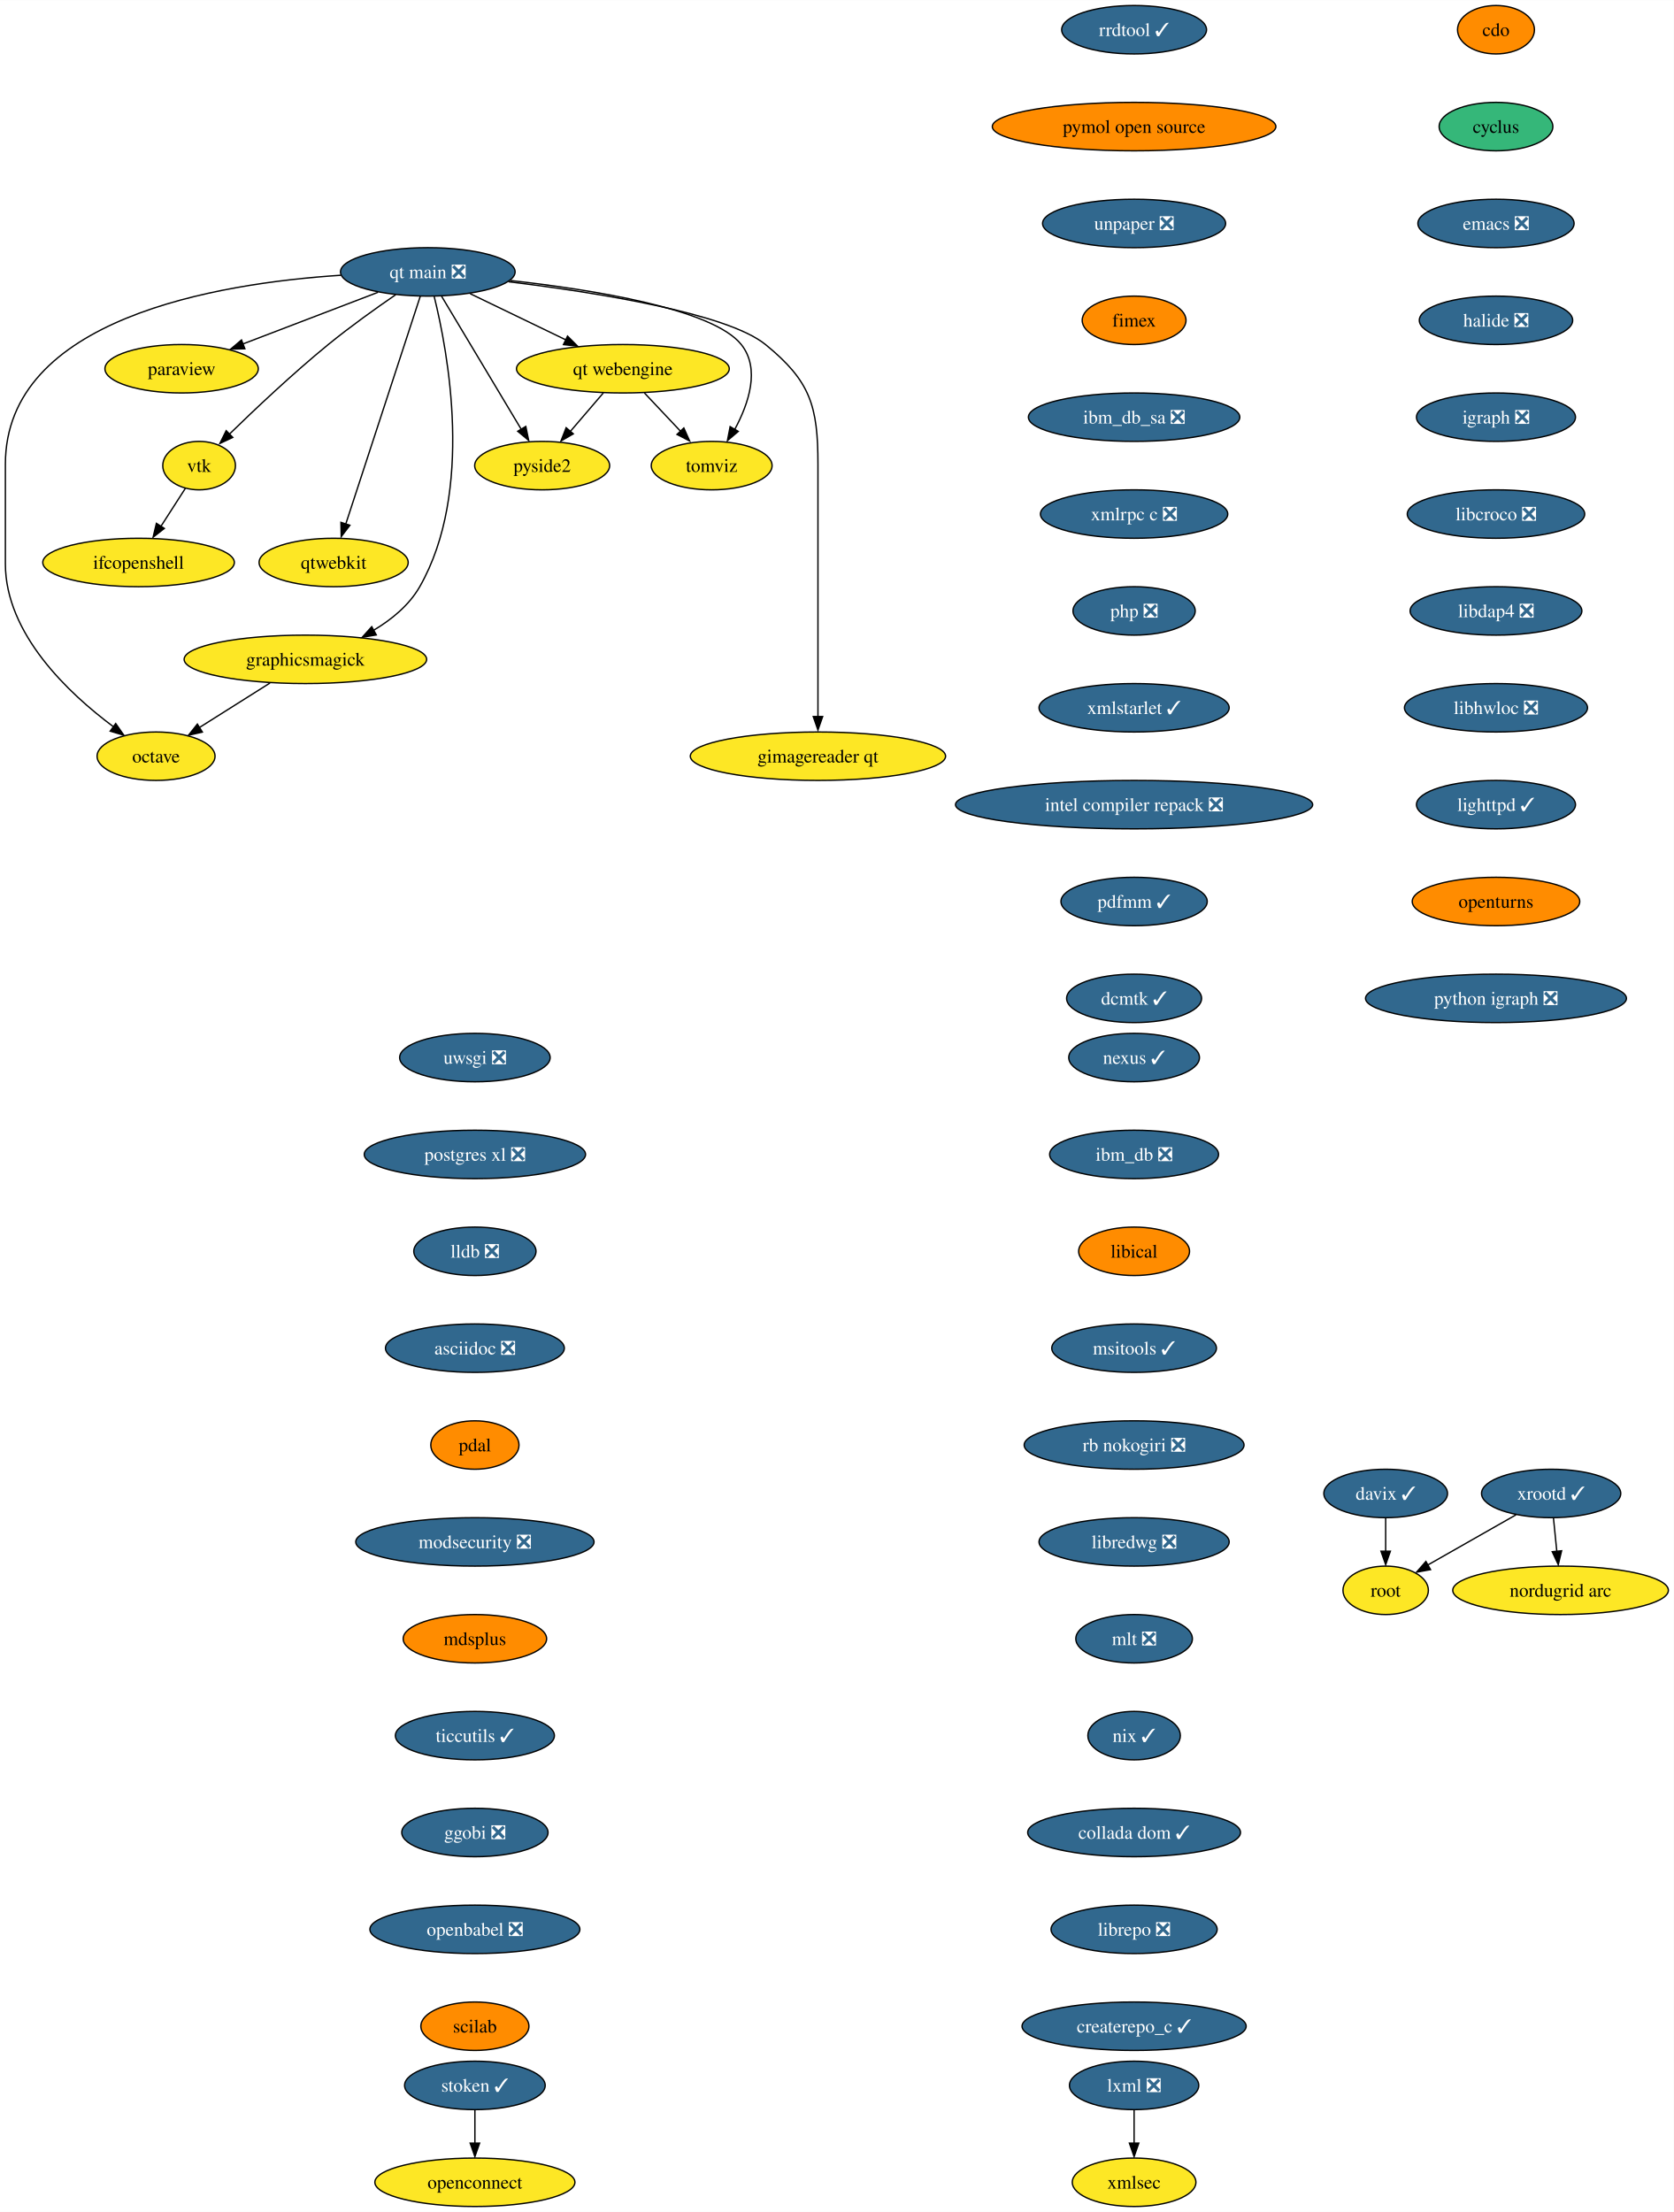
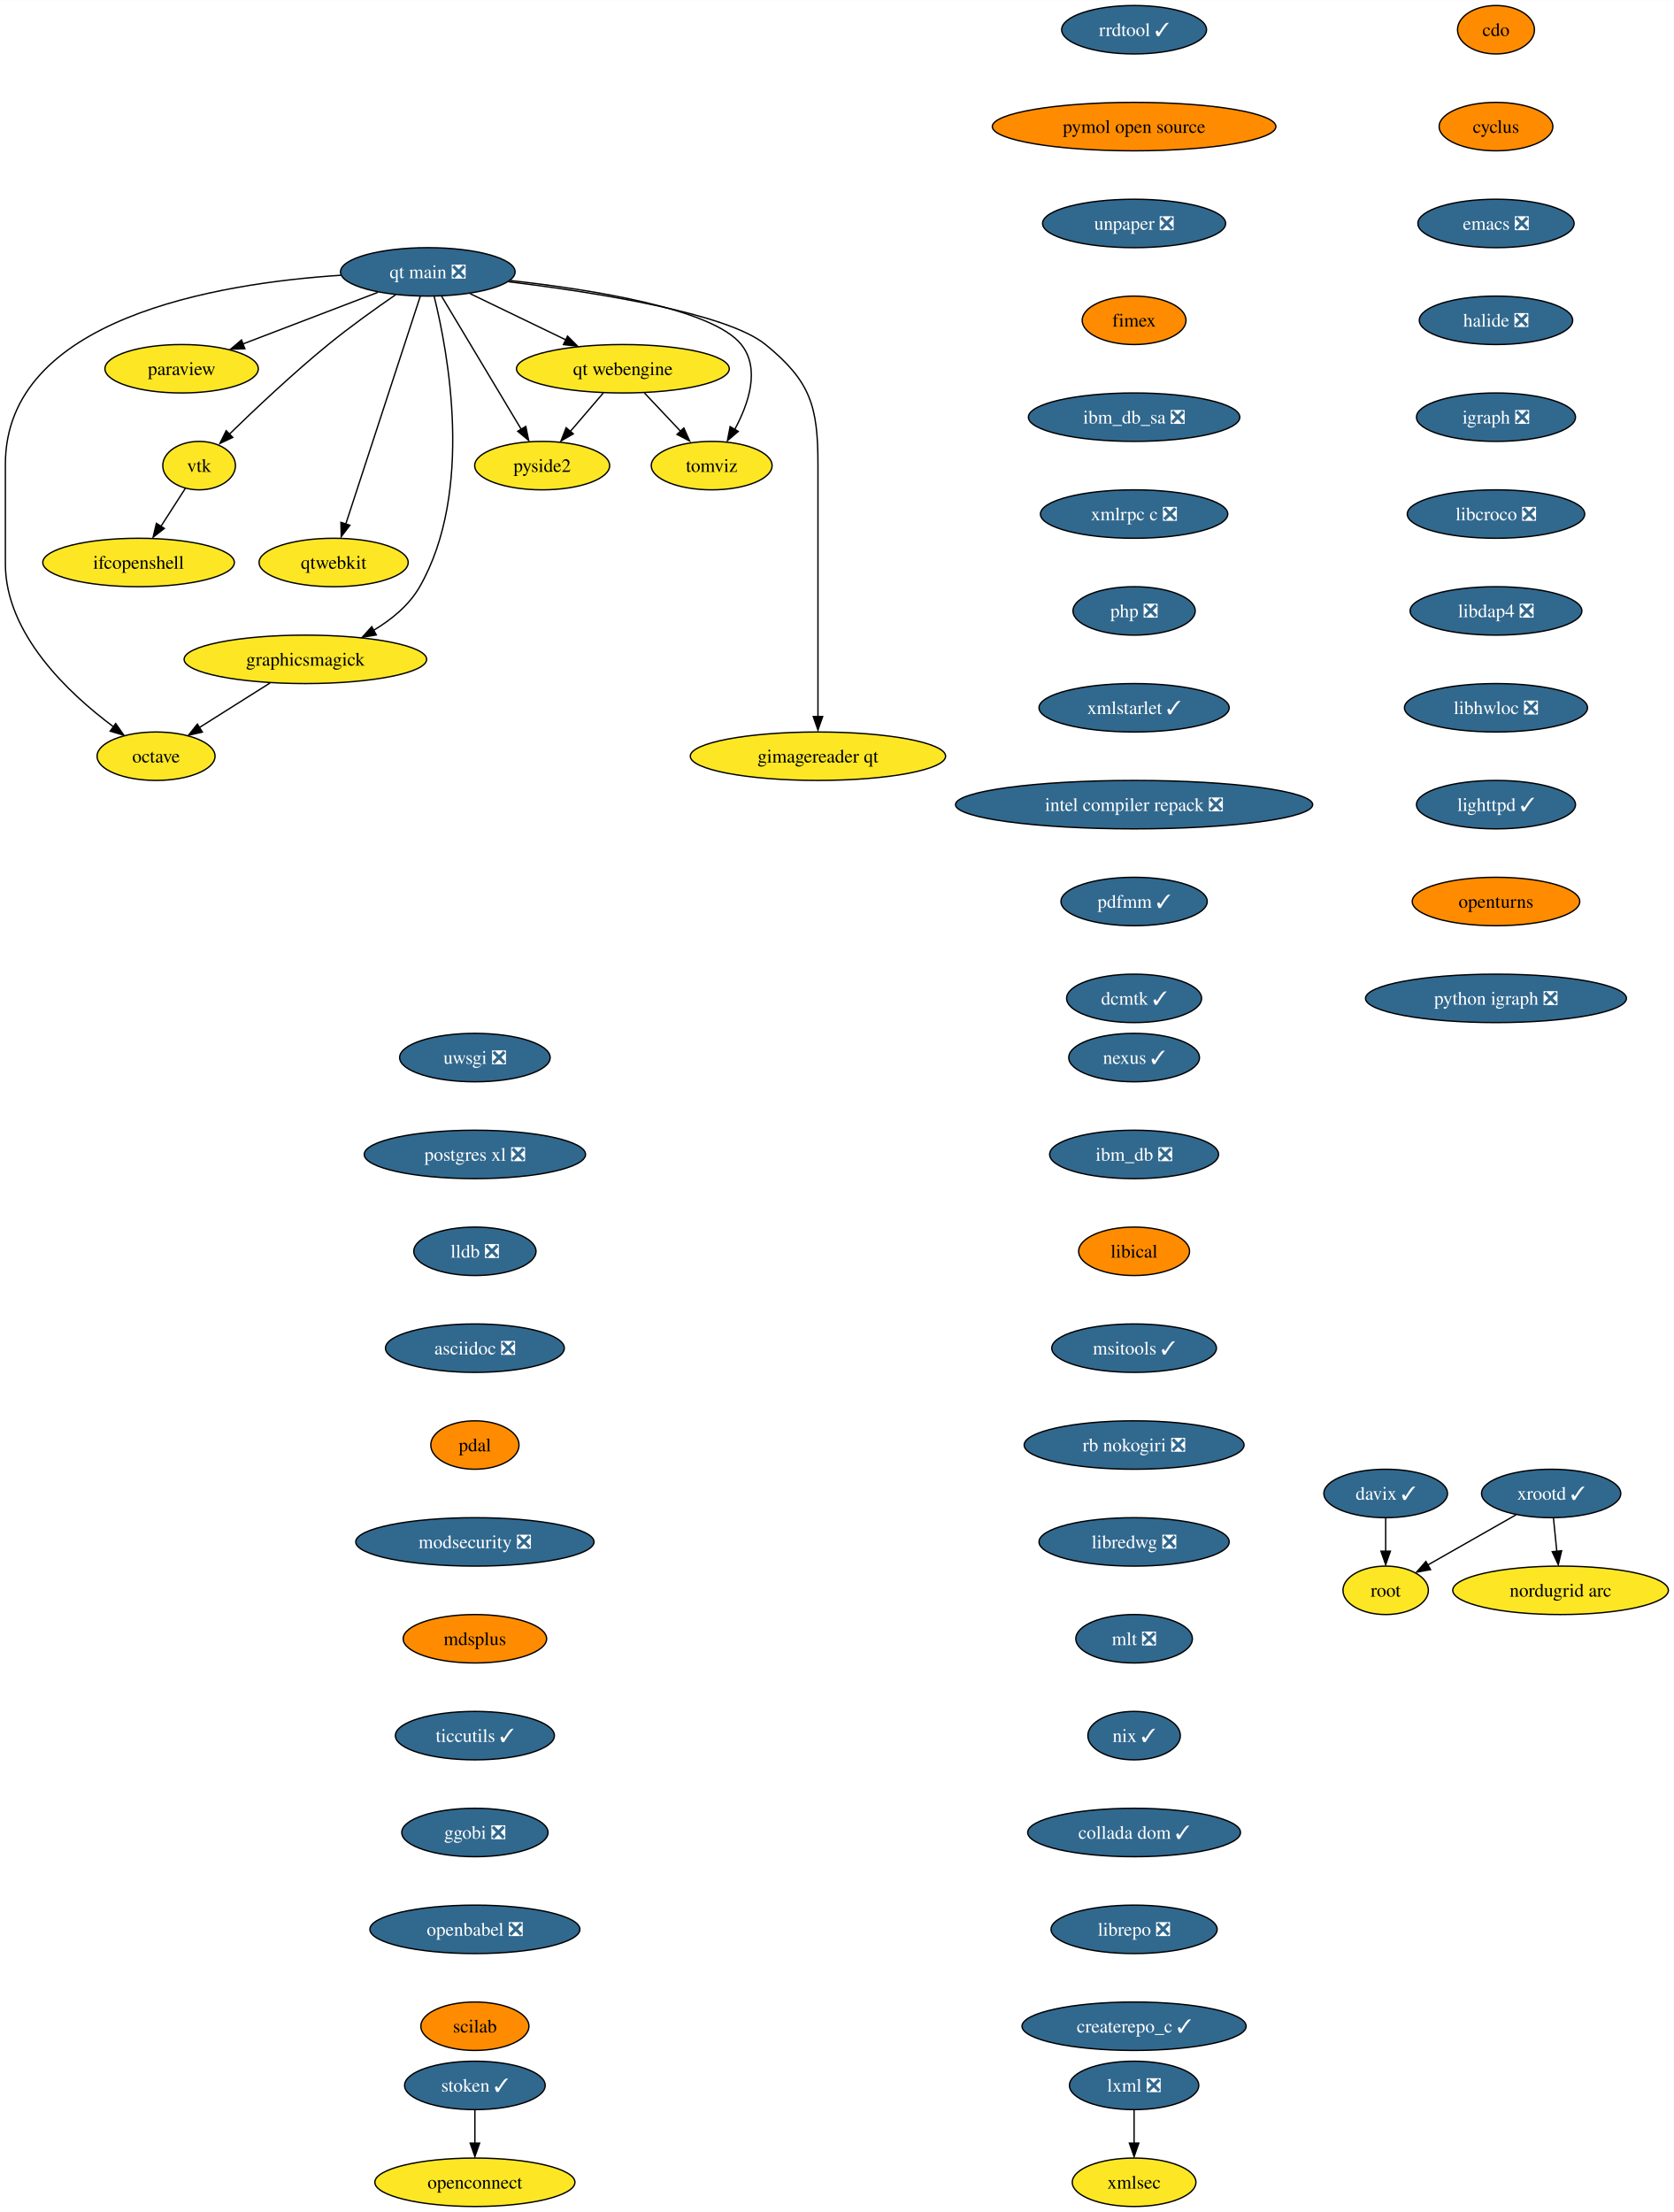
<svg xmlns="http://www.w3.org/2000/svg" xmlns:xlink="http://www.w3.org/1999/xlink" width="1244pt" height="1644pt" viewBox="0.00 0.00 1244.14 1644.00">
  <g id="graph0" class="graph" transform="scale(1 1) rotate(0) translate(4 1640)">
    <polygon fill="white" stroke="none" points="-4,4 -4,-1640 1240.14,-1640 1240.14,4 -4,4" />
    <g id="node1" class="node">
      <g id="a_node1">
        <a xlink:href="https://github.com/conda-forge/cdo-feedstock" xlink:title="cdo">
          <ellipse fill="#ff8c00" stroke="black" cx="1108" cy="-1618" rx="28.59" ry="18" />
          <text text-anchor="middle" x="1108" y="-1613.33" font-family="Times,serif" font-size="14.00">cdo</text>
        </a>
      </g>
    </g>
    <g id="node2" class="node">
      <g id="a_node2">
        <a xlink:href="https://github.com/conda-forge/cyclus-feedstock" xlink:title="cyclus">
-           <ellipse fill="#35b779" stroke="black" cx="1108" cy="-1546" rx="42.26" ry="18" />
+           <ellipse fill="#ff8c00" stroke="black" cx="1108" cy="-1546" rx="42.26" ry="18" />
          <text text-anchor="middle" x="1108" y="-1541.33" font-family="Times,serif" font-size="14.00">cyclus</text>
        </a>
      </g>
    </g>
    <g id="node3" class="node">
      <g id="a_node3">
        <a xlink:href="https://github.com/conda-forge/emacs-feedstock/pull/71" xlink:title="emacs ❎">
          <ellipse fill="#31688e" stroke="black" cx="1108" cy="-1474" rx="58.05" ry="18" />
          <text text-anchor="middle" x="1108" y="-1469.33" font-family="Times,serif" font-size="14.00" fill="white">emacs ❎</text>
        </a>
      </g>
    </g>
    <g id="node4" class="node">
      <g id="a_node4">
        <a xlink:href="https://github.com/conda-forge/halide-feedstock/pull/8" xlink:title="halide ❎">
          <ellipse fill="#31688e" stroke="black" cx="1108" cy="-1402" rx="57" ry="18" />
          <text text-anchor="middle" x="1108" y="-1397.33" font-family="Times,serif" font-size="14.00" fill="white">halide ❎</text>
        </a>
      </g>
    </g>
    <g id="node5" class="node">
      <g id="a_node5">
        <a xlink:href="https://github.com/conda-forge/igraph-feedstock/pull/51" xlink:title="igraph ❎">
          <ellipse fill="#31688e" stroke="black" cx="1108" cy="-1330" rx="59.1" ry="18" />
          <text text-anchor="middle" x="1108" y="-1325.33" font-family="Times,serif" font-size="14.00" fill="white">igraph ❎</text>
        </a>
      </g>
    </g>
    <g id="node6" class="node">
      <g id="a_node6">
        <a xlink:href="https://github.com/conda-forge/libcroco-feedstock/pull/8" xlink:title="libcroco ❎">
          <ellipse fill="#31688e" stroke="black" cx="1108" cy="-1258" rx="65.94" ry="18" />
          <text text-anchor="middle" x="1108" y="-1253.33" font-family="Times,serif" font-size="14.00" fill="white">libcroco ❎</text>
        </a>
      </g>
    </g>
    <g id="node7" class="node">
      <g id="a_node7">
        <a xlink:href="https://github.com/conda-forge/libdap4-feedstock/pull/43" xlink:title="libdap4 ❎">
          <ellipse fill="#31688e" stroke="black" cx="1108" cy="-1186" rx="63.84" ry="18" />
          <text text-anchor="middle" x="1108" y="-1181.33" font-family="Times,serif" font-size="14.00" fill="white">libdap4 ❎</text>
        </a>
      </g>
    </g>
    <g id="node8" class="node">
      <g id="a_node8">
        <a xlink:href="https://github.com/conda-forge/libhwloc-feedstock/pull/45" xlink:title="libhwloc ❎">
          <ellipse fill="#31688e" stroke="black" cx="1108" cy="-1114" rx="68.04" ry="18" />
          <text text-anchor="middle" x="1108" y="-1109.33" font-family="Times,serif" font-size="14.00" fill="white">libhwloc ❎</text>
        </a>
      </g>
    </g>
    <g id="node9" class="node">
      <g id="a_node9">
        <a xlink:href="https://github.com/conda-forge/lighttpd-feedstock/pull/18" xlink:title="lighttpd ✓">
          <ellipse fill="#31688e" stroke="black" cx="1108" cy="-1042" rx="59.1" ry="18" />
          <text text-anchor="middle" x="1108" y="-1037.33" font-family="Times,serif" font-size="14.00" fill="white">lighttpd ✓</text>
        </a>
      </g>
    </g>
    <g id="node10" class="node">
      <g id="a_node10">
        <a xlink:href="https://github.com/conda-forge/openturns-feedstock" xlink:title="openturns">
          <ellipse fill="#ff8c00" stroke="black" cx="1108" cy="-970" rx="62.26" ry="18" />
          <text text-anchor="middle" x="1108" y="-965.33" font-family="Times,serif" font-size="14.00">openturns</text>
        </a>
      </g>
    </g>
    <g id="node14" class="node">
      <g id="a_node14">
        <a xlink:href="https://github.com/conda-forge/python-igraph-feedstock/pull/68" xlink:title="python igraph ❎">
          <ellipse fill="#31688e" stroke="black" cx="1108" cy="-898" rx="96.98" ry="18" />
          <text text-anchor="middle" x="1108" y="-893.33" font-family="Times,serif" font-size="14.00" fill="white">python igraph ❎</text>
        </a>
      </g>
    </g>
    <g id="node11" class="node">
      <g id="a_node11">
        <a xlink:href="https://github.com/conda-forge/lxml-feedstock/pull/77" xlink:title="lxml ❎">
          <ellipse fill="#31688e" stroke="black" cx="839" cy="-90" rx="48.05" ry="18" />
          <text text-anchor="middle" x="839" y="-85.33" font-family="Times,serif" font-size="14.00" fill="white">lxml ❎</text>
        </a>
      </g>
    </g>
    <g id="node12" class="node">
      <g id="a_node12">
        <a xlink:href="https://github.com/conda-forge/xmlsec-feedstock" xlink:title="xmlsec">
          <ellipse fill="#fde725" stroke="black" cx="839" cy="-18" rx="45.95" ry="18" />
          <text text-anchor="middle" x="839" y="-13.32" font-family="Times,serif" font-size="14.00">xmlsec</text>
        </a>
      </g>
    </g>
    <g id="edge10" class="edge">
      <path fill="none" stroke="black" d="M839,-71.7C839,-64.24 839,-55.32 839,-46.97" />
      <polygon fill="black" stroke="black" points="842.5,-47.1 839,-37.1 835.5,-47.1 842.5,-47.1" />
    </g>
    <g id="node13" class="node">
      <g id="a_node13">
        <a xlink:href="https://github.com/conda-forge/octave-feedstock" xlink:title="octave">
          <ellipse fill="#fde725" stroke="black" cx="112" cy="-1078" rx="43.84" ry="18" />
          <text text-anchor="middle" x="112" y="-1073.33" font-family="Times,serif" font-size="14.00">octave</text>
        </a>
      </g>
    </g>
    <g id="node15" class="node">
      <g id="a_node15">
        <a xlink:href="https://github.com/conda-forge/paraview-feedstock" xlink:title="paraview">
          <ellipse fill="#fde725" stroke="black" cx="131" cy="-1366" rx="57" ry="18" />
          <text text-anchor="middle" x="131" y="-1361.33" font-family="Times,serif" font-size="14.00">paraview</text>
        </a>
      </g>
    </g>
    <g id="node16" class="node">
      <g id="a_node16">
        <a xlink:href="https://github.com/conda-forge/uwsgi-feedstock/pull/66" xlink:title="uwsgi ❎">
          <ellipse fill="#31688e" stroke="black" cx="349" cy="-854" rx="55.94" ry="18" />
          <text text-anchor="middle" x="349" y="-849.33" font-family="Times,serif" font-size="14.00" fill="white">uwsgi ❎</text>
        </a>
      </g>
    </g>
    <g id="node17" class="node">
      <g id="a_node17">
        <a xlink:href="https://github.com/conda-forge/postgres-xl-feedstock/pull/11" xlink:title="postgres xl ❎">
          <ellipse fill="#31688e" stroke="black" cx="349" cy="-782" rx="82.25" ry="18" />
          <text text-anchor="middle" x="349" y="-777.33" font-family="Times,serif" font-size="14.00" fill="white">postgres xl ❎</text>
        </a>
      </g>
    </g>
    <g id="node18" class="node">
      <g id="a_node18">
        <a xlink:href="https://github.com/conda-forge/lldb-feedstock/pull/37" xlink:title="lldb ❎">
          <ellipse fill="#31688e" stroke="black" cx="349" cy="-710" rx="45.42" ry="18" />
          <text text-anchor="middle" x="349" y="-705.33" font-family="Times,serif" font-size="14.00" fill="white">lldb ❎</text>
        </a>
      </g>
    </g>
    <g id="node21" class="node">
      <g id="a_node21">
        <a xlink:href="https://github.com/conda-forge/asciidoc-feedstock/pull/20" xlink:title="asciidoc ❎">
          <ellipse fill="#31688e" stroke="black" cx="349" cy="-638" rx="66.47" ry="18" />
          <text text-anchor="middle" x="349" y="-633.33" font-family="Times,serif" font-size="14.00" fill="white">asciidoc ❎</text>
        </a>
      </g>
    </g>
    <g id="node19" class="node">
      <g id="a_node19">
        <a xlink:href="https://github.com/conda-forge/vtk-feedstock" xlink:title="vtk">
          <ellipse fill="#fde725" stroke="black" cx="144" cy="-1294" rx="27.01" ry="18" />
          <text text-anchor="middle" x="144" y="-1289.33" font-family="Times,serif" font-size="14.00">vtk</text>
        </a>
      </g>
    </g>
    <g id="node20" class="node">
      <g id="a_node20">
        <a xlink:href="https://github.com/conda-forge/ifcopenshell-feedstock" xlink:title="ifcopenshell">
          <ellipse fill="#fde725" stroke="black" cx="99" cy="-1222" rx="71.2" ry="18" />
          <text text-anchor="middle" x="99" y="-1217.33" font-family="Times,serif" font-size="14.00">ifcopenshell</text>
        </a>
      </g>
    </g>
    <g id="edge14" class="edge">
      <path fill="none" stroke="black" d="M133.79,-1277.12C128.42,-1268.77 121.71,-1258.32 115.61,-1248.84" />
      <polygon fill="black" stroke="black" points="118.15,-1247.32 109.8,-1240.8 112.26,-1251.1 118.15,-1247.32" />
    </g>
    <g id="node23" class="node">
      <g id="a_node23">
        <a xlink:href="https://github.com/conda-forge/pdal-feedstock" xlink:title="pdal">
          <ellipse fill="#ff8c00" stroke="black" cx="349" cy="-566" rx="32.79" ry="18" />
          <text text-anchor="middle" x="349" y="-561.33" font-family="Times,serif" font-size="14.00">pdal</text>
        </a>
      </g>
    </g>
    <g id="node22" class="node">
      <g id="a_node22">
        <a xlink:href="https://github.com/conda-forge/qtwebkit-feedstock" xlink:title="qtwebkit">
          <ellipse fill="#fde725" stroke="black" cx="244" cy="-1222" rx="55.42" ry="18" />
          <text text-anchor="middle" x="244" y="-1217.33" font-family="Times,serif" font-size="14.00">qtwebkit</text>
        </a>
      </g>
    </g>
    <g id="node24" class="node">
      <g id="a_node24">
        <a xlink:href="https://github.com/conda-forge/modsecurity-feedstock/pull/12" xlink:title="modsecurity ❎">
          <ellipse fill="#31688e" stroke="black" cx="349" cy="-494" rx="88.56" ry="18" />
          <text text-anchor="middle" x="349" y="-489.32" font-family="Times,serif" font-size="14.00" fill="white">modsecurity ❎</text>
        </a>
      </g>
    </g>
    <g id="node26" class="node">
      <g id="a_node26">
        <a xlink:href="https://github.com/conda-forge/mdsplus-feedstock" xlink:title="mdsplus">
          <ellipse fill="#ff8c00" stroke="black" cx="349" cy="-422" rx="53.31" ry="18" />
          <text text-anchor="middle" x="349" y="-417.32" font-family="Times,serif" font-size="14.00">mdsplus</text>
        </a>
      </g>
    </g>
    <g id="node25" class="node">
      <g id="a_node25">
        <a xlink:href="https://github.com/conda-forge/pyside2-feedstock" xlink:title="pyside2">
          <ellipse fill="#fde725" stroke="black" cx="399" cy="-1294" rx="50.16" ry="18" />
          <text text-anchor="middle" x="399" y="-1289.33" font-family="Times,serif" font-size="14.00">pyside2</text>
        </a>
      </g>
    </g>
    <g id="node27" class="node">
      <g id="a_node27">
        <a xlink:href="https://github.com/conda-forge/ticcutils-feedstock/pull/28" xlink:title="ticcutils ✓">
          <ellipse fill="#31688e" stroke="black" cx="349" cy="-350" rx="59.1" ry="18" />
          <text text-anchor="middle" x="349" y="-345.32" font-family="Times,serif" font-size="14.00" fill="white">ticcutils ✓</text>
        </a>
      </g>
    </g>
    <g id="node29" class="node">
      <g id="a_node29">
        <a xlink:href="https://github.com/conda-forge/ggobi-feedstock/pull/3" xlink:title="ggobi ❎">
          <ellipse fill="#31688e" stroke="black" cx="349" cy="-278" rx="54.36" ry="18" />
          <text text-anchor="middle" x="349" y="-273.32" font-family="Times,serif" font-size="14.00" fill="white">ggobi ❎</text>
        </a>
      </g>
    </g>
    <g id="node28" class="node">
      <g id="a_node28">
        <a xlink:href="https://github.com/conda-forge/graphicsmagick-feedstock" xlink:title="graphicsmagick">
          <ellipse fill="#fde725" stroke="black" cx="223" cy="-1150" rx="90.14" ry="18" />
          <text text-anchor="middle" x="223" y="-1145.33" font-family="Times,serif" font-size="14.00">graphicsmagick</text>
        </a>
      </g>
    </g>
    <g id="edge20" class="edge">
      <path fill="none" stroke="black" d="M196.69,-1132.41C180.9,-1122.45 160.69,-1109.71 143.98,-1099.17" />
      <polygon fill="black" stroke="black" points="146.43,-1095.94 136.1,-1093.57 142.7,-1101.87 146.43,-1095.94" />
    </g>
    <g id="node34" class="node">
      <g id="a_node34">
        <a xlink:href="https://github.com/conda-forge/openbabel-feedstock/pull/35" xlink:title="openbabel ❎">
          <ellipse fill="#31688e" stroke="black" cx="349" cy="-206" rx="78.04" ry="18" />
          <text text-anchor="middle" x="349" y="-201.33" font-family="Times,serif" font-size="14.00" fill="white">openbabel ❎</text>
        </a>
      </g>
    </g>
    <g id="node30" class="node">
      <g id="a_node30">
        <a xlink:href="https://github.com/conda-forge/xrootd-feedstock/pull/72" xlink:title="xrootd ✓">
          <ellipse fill="#31688e" stroke="black" cx="1149" cy="-530" rx="51.74" ry="18" />
          <text text-anchor="middle" x="1149" y="-525.33" font-family="Times,serif" font-size="14.00" fill="white">xrootd ✓</text>
        </a>
      </g>
    </g>
    <g id="node31" class="node">
      <g id="a_node31">
        <a xlink:href="https://github.com/conda-forge/root-feedstock" xlink:title="root">
          <ellipse fill="#fde725" stroke="black" cx="1026" cy="-458" rx="31.74" ry="18" />
          <text text-anchor="middle" x="1026" y="-453.32" font-family="Times,serif" font-size="14.00">root</text>
        </a>
      </g>
    </g>
    <g id="edge22" class="edge">
      <path fill="none" stroke="black" d="M1122.91,-514.15C1103.76,-503.26 1077.66,-488.4 1057.37,-476.86" />
      <polygon fill="black" stroke="black" points="1059.36,-473.39 1048.94,-471.48 1055.9,-479.47 1059.36,-473.39" />
    </g>
    <g id="node32" class="node">
      <g id="a_node32">
        <a xlink:href="https://github.com/conda-forge/nordugrid-arc-feedstock" xlink:title="nordugrid arc">
          <ellipse fill="#fde725" stroke="black" cx="1156" cy="-458" rx="80.14" ry="18" />
          <text text-anchor="middle" x="1156" y="-453.32" font-family="Times,serif" font-size="14.00">nordugrid arc</text>
        </a>
      </g>
    </g>
    <g id="edge23" class="edge">
      <path fill="none" stroke="black" d="M1150.73,-511.7C1151.48,-504.24 1152.37,-495.32 1153.2,-486.97" />
      <polygon fill="black" stroke="black" points="1156.78,-487.4 1154.29,-477.1 1149.81,-486.71 1156.78,-487.4" />
    </g>
    <g id="node33" class="node">
      <g id="a_node33">
        <a xlink:href="https://github.com/conda-forge/davix-feedstock/pull/36" xlink:title="davix ✓">
          <ellipse fill="#31688e" stroke="black" cx="1026" cy="-530" rx="45.95" ry="18" />
          <text text-anchor="middle" x="1026" y="-525.33" font-family="Times,serif" font-size="14.00" fill="white">davix ✓</text>
        </a>
      </g>
    </g>
    <g id="edge24" class="edge">
      <path fill="none" stroke="black" d="M1026,-511.7C1026,-504.24 1026,-495.32 1026,-486.97" />
      <polygon fill="black" stroke="black" points="1029.5,-487.1 1026,-477.1 1022.5,-487.1 1029.5,-487.1" />
    </g>
    <g id="node35" class="node">
      <g id="a_node35">
        <a xlink:href="https://github.com/conda-forge/scilab-feedstock" xlink:title="scilab">
          <ellipse fill="#ff8c00" stroke="black" cx="349" cy="-134" rx="40.16" ry="18" />
          <text text-anchor="middle" x="349" y="-129.32" font-family="Times,serif" font-size="14.00">scilab</text>
        </a>
      </g>
    </g>
    <g id="node36" class="node">
      <g id="a_node36">
        <a xlink:href="https://github.com/conda-forge/nexus-feedstock/pull/12" xlink:title="nexus ✓">
          <ellipse fill="#31688e" stroke="black" cx="839" cy="-854" rx="48.58" ry="18" />
          <text text-anchor="middle" x="839" y="-849.33" font-family="Times,serif" font-size="14.00" fill="white">nexus ✓</text>
        </a>
      </g>
    </g>
    <g id="node37" class="node">
      <g id="a_node37">
        <a xlink:href="https://github.com/conda-forge/ibm_db-feedstock/pull/58" xlink:title="ibm_db ❎">
          <ellipse fill="#31688e" stroke="black" cx="839" cy="-782" rx="62.78" ry="18" />
          <text text-anchor="middle" x="839" y="-777.33" font-family="Times,serif" font-size="14.00" fill="white">ibm_db ❎</text>
        </a>
      </g>
    </g>
    <g id="node38" class="node">
      <g id="a_node38">
        <a xlink:href="https://github.com/conda-forge/libical-feedstock" xlink:title="libical">
          <ellipse fill="#ff8c00" stroke="black" cx="839" cy="-710" rx="41.21" ry="18" />
          <text text-anchor="middle" x="839" y="-705.33" font-family="Times,serif" font-size="14.00">libical</text>
        </a>
      </g>
    </g>
    <g id="node39" class="node">
      <g id="a_node39">
        <a xlink:href="https://github.com/conda-forge/msitools-feedstock/pull/7" xlink:title="msitools ✓">
          <ellipse fill="#31688e" stroke="black" cx="839" cy="-638" rx="61.2" ry="18" />
          <text text-anchor="middle" x="839" y="-633.33" font-family="Times,serif" font-size="14.00" fill="white">msitools ✓</text>
        </a>
      </g>
    </g>
    <g id="node40" class="node">
      <g id="a_node40">
        <a xlink:href="https://github.com/conda-forge/rb-nokogiri-feedstock/pull/13" xlink:title="rb nokogiri ❎">
          <ellipse fill="#31688e" stroke="black" cx="839" cy="-566" rx="81.72" ry="18" />
          <text text-anchor="middle" x="839" y="-561.33" font-family="Times,serif" font-size="14.00" fill="white">rb nokogiri ❎</text>
        </a>
      </g>
    </g>
    <g id="node41" class="node">
      <g id="a_node41">
        <a xlink:href="https://github.com/conda-forge/libredwg-feedstock/pull/84" xlink:title="libredwg ❎">
          <ellipse fill="#31688e" stroke="black" cx="839" cy="-494" rx="70.68" ry="18" />
          <text text-anchor="middle" x="839" y="-489.32" font-family="Times,serif" font-size="14.00" fill="white">libredwg ❎</text>
        </a>
      </g>
    </g>
    <g id="node42" class="node">
      <g id="a_node42">
        <a xlink:href="https://github.com/conda-forge/mlt-feedstock/pull/23" xlink:title="mlt ❎">
          <ellipse fill="#31688e" stroke="black" cx="839" cy="-422" rx="43.32" ry="18" />
          <text text-anchor="middle" x="839" y="-417.32" font-family="Times,serif" font-size="14.00" fill="white">mlt ❎</text>
        </a>
      </g>
    </g>
    <g id="node43" class="node">
      <g id="a_node43">
        <a xlink:href="https://github.com/conda-forge/nix-feedstock/pull/22" xlink:title="nix ✓">
          <ellipse fill="#31688e" stroke="black" cx="839" cy="-350" rx="34.37" ry="18" />
          <text text-anchor="middle" x="839" y="-345.32" font-family="Times,serif" font-size="14.00" fill="white">nix ✓</text>
        </a>
      </g>
    </g>
    <g id="node44" class="node">
      <g id="a_node44">
        <a xlink:href="https://github.com/conda-forge/collada-dom-feedstock/pull/7" xlink:title="collada dom ✓">
          <ellipse fill="#31688e" stroke="black" cx="839" cy="-278" rx="79.09" ry="18" />
          <text text-anchor="middle" x="839" y="-273.32" font-family="Times,serif" font-size="14.00" fill="white">collada dom ✓</text>
        </a>
      </g>
    </g>
    <g id="node45" class="node">
      <g id="a_node45">
        <a xlink:href="https://github.com/conda-forge/librepo-feedstock/pull/30" xlink:title="librepo ❎">
          <ellipse fill="#31688e" stroke="black" cx="839" cy="-206" rx="61.73" ry="18" />
          <text text-anchor="middle" x="839" y="-201.33" font-family="Times,serif" font-size="14.00" fill="white">librepo ❎</text>
        </a>
      </g>
    </g>
    <g id="node46" class="node">
      <g id="a_node46">
        <a xlink:href="https://github.com/conda-forge/createrepo_c-feedstock/pull/27" xlink:title="createrepo_c ✓">
          <ellipse fill="#31688e" stroke="black" cx="839" cy="-134" rx="83.3" ry="18" />
          <text text-anchor="middle" x="839" y="-129.32" font-family="Times,serif" font-size="14.00" fill="white">createrepo_c ✓</text>
        </a>
      </g>
    </g>
    <g id="node47" class="node">
      <g id="a_node47">
        <a xlink:href="https://github.com/conda-forge/openconnect-feedstock" xlink:title="openconnect">
          <ellipse fill="#fde725" stroke="black" cx="349" cy="-18" rx="74.36" ry="18" />
          <text text-anchor="middle" x="349" y="-13.32" font-family="Times,serif" font-size="14.00">openconnect</text>
        </a>
      </g>
    </g>
    <g id="node48" class="node">
      <g id="a_node48">
        <a xlink:href="https://github.com/conda-forge/stoken-feedstock/pull/12" xlink:title="stoken ✓">
          <ellipse fill="#31688e" stroke="black" cx="349" cy="-90" rx="52.26" ry="18" />
          <text text-anchor="middle" x="349" y="-85.33" font-family="Times,serif" font-size="14.00" fill="white">stoken ✓</text>
        </a>
      </g>
    </g>
    <g id="edge37" class="edge">
      <path fill="none" stroke="black" d="M349,-71.7C349,-64.24 349,-55.32 349,-46.97" />
      <polygon fill="black" stroke="black" points="352.5,-47.1 349,-37.1 345.5,-47.1 352.5,-47.1" />
    </g>
    <g id="node49" class="node">
      <g id="a_node49">
        <a xlink:href="https://github.com/conda-forge/rrdtool-feedstock/pull/11" xlink:title="rrdtool ✓">
          <ellipse fill="#31688e" stroke="black" cx="839" cy="-1618" rx="53.84" ry="18" />
          <text text-anchor="middle" x="839" y="-1613.33" font-family="Times,serif" font-size="14.00" fill="white">rrdtool ✓</text>
        </a>
      </g>
    </g>
    <g id="node50" class="node">
      <g id="a_node50">
        <a xlink:href="https://github.com/conda-forge/pymol-open-source-feedstock" xlink:title="pymol open source">
          <ellipse fill="#ff8c00" stroke="black" cx="839" cy="-1546" rx="105.4" ry="18" />
          <text text-anchor="middle" x="839" y="-1541.33" font-family="Times,serif" font-size="14.00">pymol open source</text>
        </a>
      </g>
    </g>
    <g id="node51" class="node">
      <g id="a_node51">
        <a xlink:href="https://github.com/conda-forge/unpaper-feedstock/pull/6" xlink:title="unpaper ❎">
          <ellipse fill="#31688e" stroke="black" cx="839" cy="-1474" rx="68.04" ry="18" />
          <text text-anchor="middle" x="839" y="-1469.33" font-family="Times,serif" font-size="14.00" fill="white">unpaper ❎</text>
        </a>
      </g>
    </g>
    <g id="node53" class="node">
      <g id="a_node53">
        <a xlink:href="https://github.com/conda-forge/fimex-feedstock" xlink:title="fimex">
          <ellipse fill="#ff8c00" stroke="black" cx="839" cy="-1402" rx="38.58" ry="18" />
          <text text-anchor="middle" x="839" y="-1397.33" font-family="Times,serif" font-size="14.00">fimex</text>
        </a>
      </g>
    </g>
    <g id="node52" class="node">
      <g id="a_node52">
        <a xlink:href="https://github.com/conda-forge/tomviz-feedstock" xlink:title="tomviz">
          <ellipse fill="#fde725" stroke="black" cx="525" cy="-1294" rx="44.9" ry="18" />
          <text text-anchor="middle" x="525" y="-1289.33" font-family="Times,serif" font-size="14.00">tomviz</text>
        </a>
      </g>
    </g>
    <g id="node54" class="node">
      <g id="a_node54">
        <a xlink:href="https://github.com/conda-forge/ibm_db_sa-feedstock/pull/19" xlink:title="ibm_db_sa ❎">
          <ellipse fill="#31688e" stroke="black" cx="839" cy="-1330" rx="78.57" ry="18" />
          <text text-anchor="middle" x="839" y="-1325.33" font-family="Times,serif" font-size="14.00" fill="white">ibm_db_sa ❎</text>
        </a>
      </g>
    </g>
    <g id="node55" class="node">
      <g id="a_node55">
        <a xlink:href="https://github.com/conda-forge/xmlrpc-c-feedstock/pull/3" xlink:title="xmlrpc c ❎">
          <ellipse fill="#31688e" stroke="black" cx="839" cy="-1258" rx="69.62" ry="18" />
          <text text-anchor="middle" x="839" y="-1253.33" font-family="Times,serif" font-size="14.00" fill="white">xmlrpc c ❎</text>
        </a>
      </g>
    </g>
    <g id="node56" class="node">
      <g id="a_node56">
        <a xlink:href="https://github.com/conda-forge/php-feedstock/pull/80" xlink:title="php ❎">
          <ellipse fill="#31688e" stroke="black" cx="839" cy="-1186" rx="45.42" ry="18" />
          <text text-anchor="middle" x="839" y="-1181.33" font-family="Times,serif" font-size="14.00" fill="white">php ❎</text>
        </a>
      </g>
    </g>
    <g id="node57" class="node">
      <g id="a_node57">
        <a xlink:href="https://github.com/conda-forge/xmlstarlet-feedstock/pull/1" xlink:title="xmlstarlet ✓">
          <ellipse fill="#31688e" stroke="black" cx="839" cy="-1114" rx="70.68" ry="18" />
          <text text-anchor="middle" x="839" y="-1109.33" font-family="Times,serif" font-size="14.00" fill="white">xmlstarlet ✓</text>
        </a>
      </g>
    </g>
    <g id="node58" class="node">
      <g id="a_node58">
        <a xlink:href="https://github.com/conda-forge/intel-compiler-repack-feedstock/pull/13" xlink:title="intel compiler repack ❎">
          <ellipse fill="#31688e" stroke="black" cx="839" cy="-1042" rx="132.76" ry="18" />
          <text text-anchor="middle" x="839" y="-1037.33" font-family="Times,serif" font-size="14.00" fill="white">intel compiler repack ❎</text>
        </a>
      </g>
    </g>
    <g id="node62" class="node">
      <g id="a_node62">
        <a xlink:href="https://github.com/conda-forge/pdfmm-feedstock/pull/5" xlink:title="pdfmm ✓">
          <ellipse fill="#31688e" stroke="black" cx="839" cy="-970" rx="54.36" ry="18" />
          <text text-anchor="middle" x="839" y="-965.33" font-family="Times,serif" font-size="14.00" fill="white">pdfmm ✓</text>
        </a>
      </g>
    </g>
    <g id="node59" class="node">
      <g id="a_node59">
        <a xlink:href="https://github.com/conda-forge/gimagereader-qt-feedstock" xlink:title="gimagereader qt">
          <ellipse fill="#fde725" stroke="black" cx="604" cy="-1078" rx="94.88" ry="18" />
          <text text-anchor="middle" x="604" y="-1073.33" font-family="Times,serif" font-size="14.00">gimagereader qt</text>
        </a>
      </g>
    </g>
    <g id="node60" class="node">
      <g id="a_node60">
        <a xlink:href="https://github.com/conda-forge/qt-main-feedstock/pull/159" xlink:title="qt main ❎">
          <ellipse fill="#31688e" stroke="black" cx="314" cy="-1438" rx="64.89" ry="18" />
          <text text-anchor="middle" x="314" y="-1433.33" font-family="Times,serif" font-size="14.00" fill="white">qt main ❎</text>
        </a>
      </g>
    </g>
    <g id="edge46" class="edge">
      <path fill="none" stroke="black" d="M249.32,-1435.49C157.4,-1429.51 0,-1403.44 0,-1295 0,-1295 0,-1295 0,-1221 0,-1168.91 47.04,-1124.7 80.15,-1100.03" />
      <polygon fill="black" stroke="black" points="82,-1102.29 88.06,-1093.6 77.91,-1096.61 82,-1102.29" />
    </g>
    <g id="edge47" class="edge">
      <path fill="none" stroke="black" d="M276.97,-1422.83C247.97,-1411.74 207.51,-1396.26 176.53,-1384.42" />
      <polygon fill="black" stroke="black" points="178.01,-1380.85 167.42,-1380.55 175.51,-1387.39 178.01,-1380.85" />
    </g>
    <g id="edge48" class="edge">
      <path fill="none" stroke="black" d="M290.11,-1421.03C275.33,-1410.87 256.16,-1397.19 240,-1384 213.62,-1362.47 185.24,-1335.65 166.23,-1317.12" />
      <polygon fill="black" stroke="black" points="169.03,-1314.98 159.44,-1310.47 164.13,-1319.98 169.03,-1314.98" />
    </g>
    <g id="edge49" class="edge">
      <path fill="none" stroke="black" d="M308.39,-1419.85C296.31,-1382.91 267.73,-1295.55 253.05,-1250.67" />
      <polygon fill="black" stroke="black" points="256.07,-1249.65 249.64,-1241.23 249.42,-1251.83 256.07,-1249.65" />
    </g>
    <g id="edge50" class="edge">
      <path fill="none" stroke="black" d="M324.25,-1419.87C338.95,-1395.33 366.11,-1349.94 383.34,-1321.17" />
      <polygon fill="black" stroke="black" points="386.84,-1323.13 388.97,-1312.75 380.84,-1319.53 386.84,-1323.13" />
    </g>
    <g id="edge51" class="edge">
      <path fill="none" stroke="black" d="M318.73,-1419.74C328.85,-1379 348.58,-1274.95 308,-1204 300.14,-1190.26 287.13,-1179.59 273.62,-1171.55" />
      <polygon fill="black" stroke="black" points="275.7,-1168.15 265.25,-1166.39 272.32,-1174.28 275.7,-1168.15" />
    </g>
    <g id="edge52" class="edge">
      <path fill="none" stroke="black" d="M375.27,-1431.59C436.94,-1424.73 525.88,-1410.47 547,-1384 561.29,-1366.1 552.56,-1340.2 542.18,-1320.95" />
      <polygon fill="black" stroke="black" points="544.77,-1319.44 536.71,-1312.57 538.72,-1322.97 544.77,-1319.44" />
    </g>
    <g id="edge53" class="edge">
      <path fill="none" stroke="black" d="M374.04,-1430.68C438.71,-1422.78 536.24,-1407.4 565,-1384 598.5,-1356.75 604,-1338.19 604,-1295 604,-1295 604,-1295 604,-1221 604,-1181.57 604,-1135.97 604,-1107.31" />
      <polygon fill="black" stroke="black" points="607.5,-1107.49 604,-1097.49 600.5,-1107.49 607.5,-1107.49" />
    </g>
    <g id="node61" class="node">
      <g id="a_node61">
        <a xlink:href="https://github.com/conda-forge/qt-webengine-feedstock" xlink:title="qt webengine">
          <ellipse fill="#fde725" stroke="black" cx="459" cy="-1366" rx="79.09" ry="18" />
          <text text-anchor="middle" x="459" y="-1361.33" font-family="Times,serif" font-size="14.00">qt webengine</text>
        </a>
      </g>
    </g>
    <g id="edge54" class="edge">
      <path fill="none" stroke="black" d="M345.46,-1421.81C366.29,-1411.76 393.84,-1398.45 416.6,-1387.47" />
      <polygon fill="black" stroke="black" points="417.86,-1390.27 425.34,-1382.77 414.81,-1383.96 417.86,-1390.27" />
    </g>
    <g id="edge55" class="edge">
      <path fill="none" stroke="black" d="M444.48,-1348.05C437.15,-1339.5 428.12,-1328.97 420.05,-1319.56" />
      <polygon fill="black" stroke="black" points="422.14,-1317.62 412.98,-1312.31 416.83,-1322.18 422.14,-1317.62" />
    </g>
    <g id="edge56" class="edge">
      <path fill="none" stroke="black" d="M474.98,-1348.05C483.12,-1339.42 493.17,-1328.76 502.12,-1319.27" />
      <polygon fill="black" stroke="black" points="504.31,-1321.98 508.62,-1312.31 499.22,-1317.18 504.31,-1321.98" />
    </g>
    <g id="node63" class="node">
      <g id="a_node63">
        <a xlink:href="https://github.com/conda-forge/dcmtk-feedstock/pull/5" xlink:title="dcmtk ✓">
          <ellipse fill="#31688e" stroke="black" cx="839" cy="-898" rx="50.16" ry="18" />
          <text text-anchor="middle" x="839" y="-893.33" font-family="Times,serif" font-size="14.00" fill="white">dcmtk ✓</text>
        </a>
      </g>
    </g>
  </g>
</svg>
